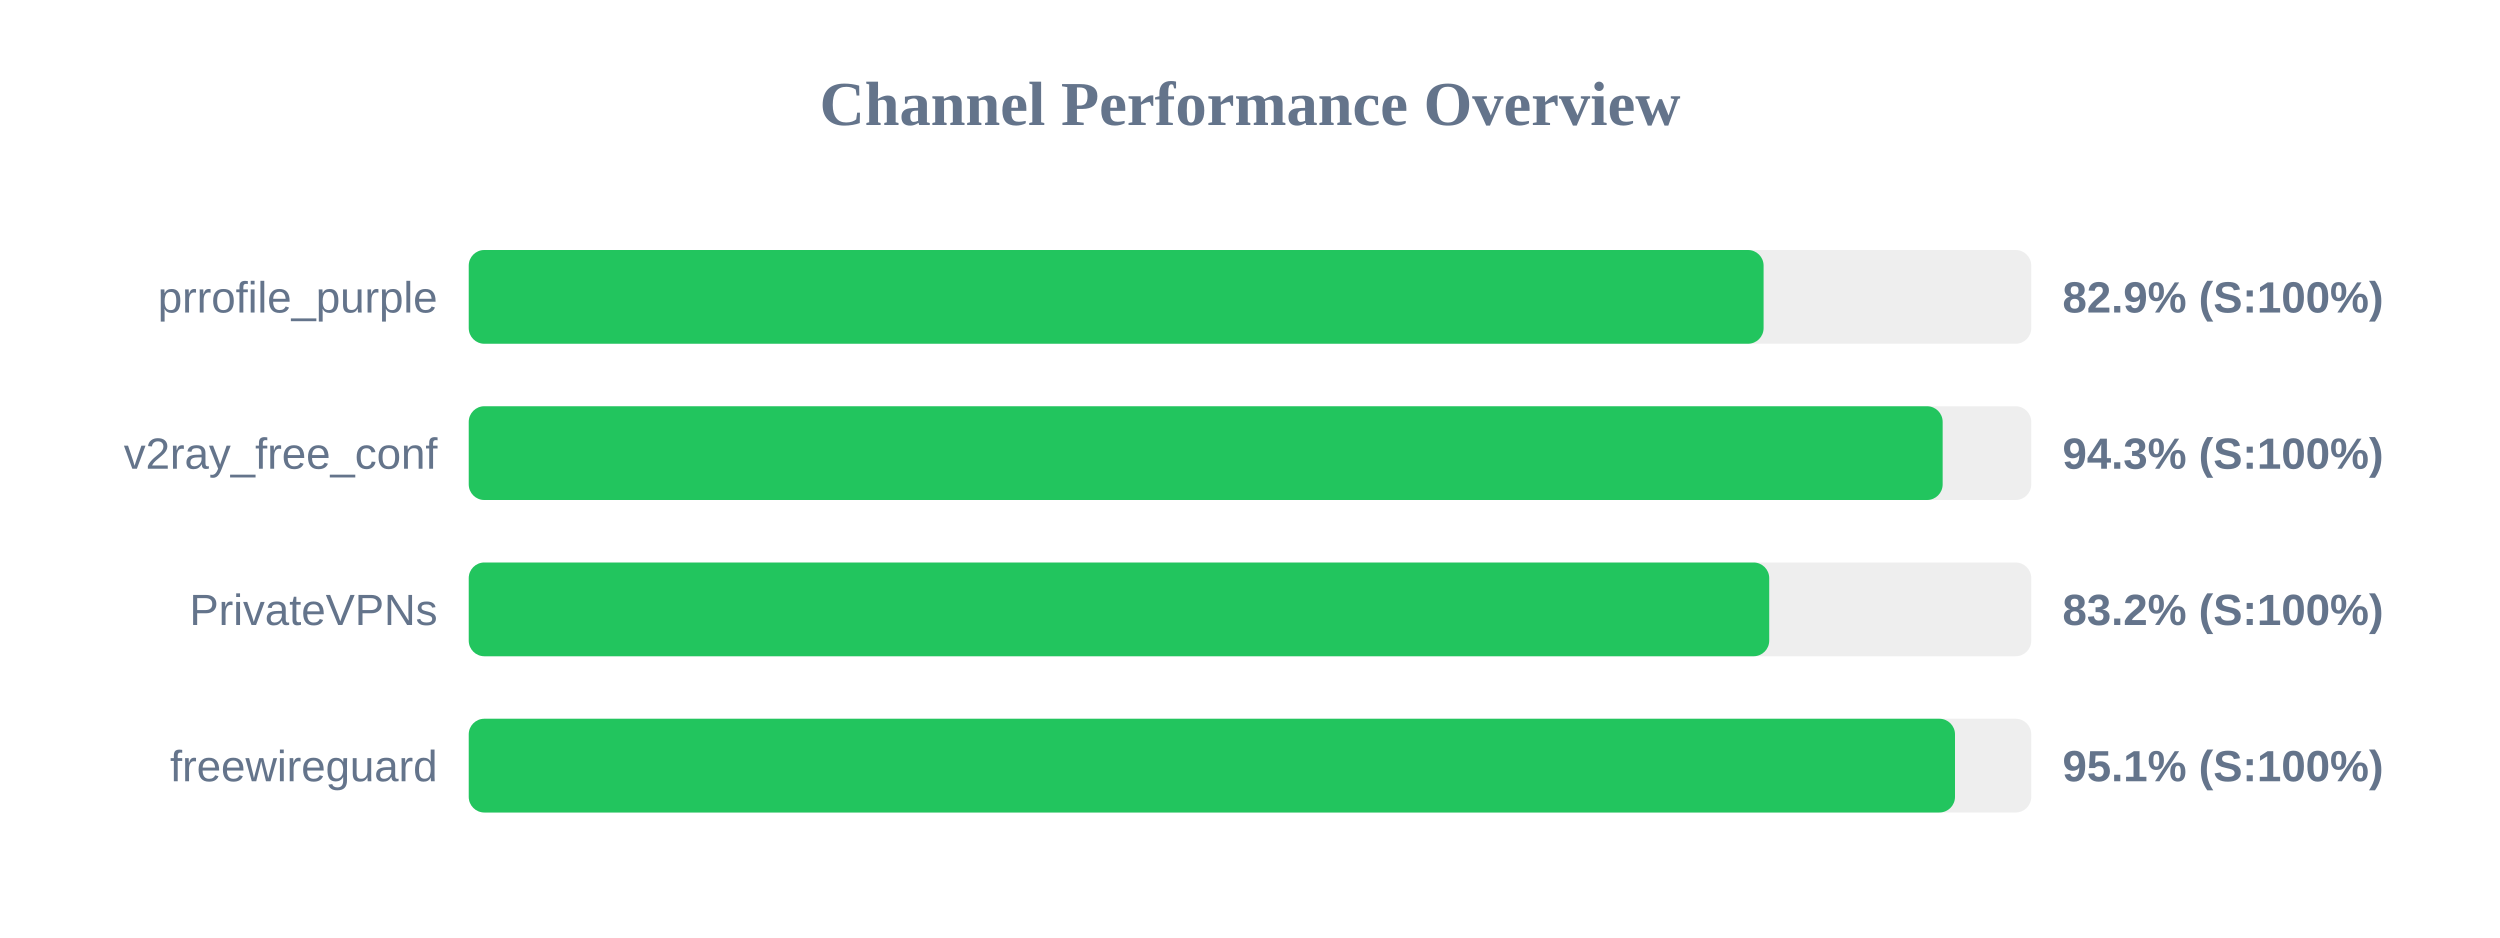
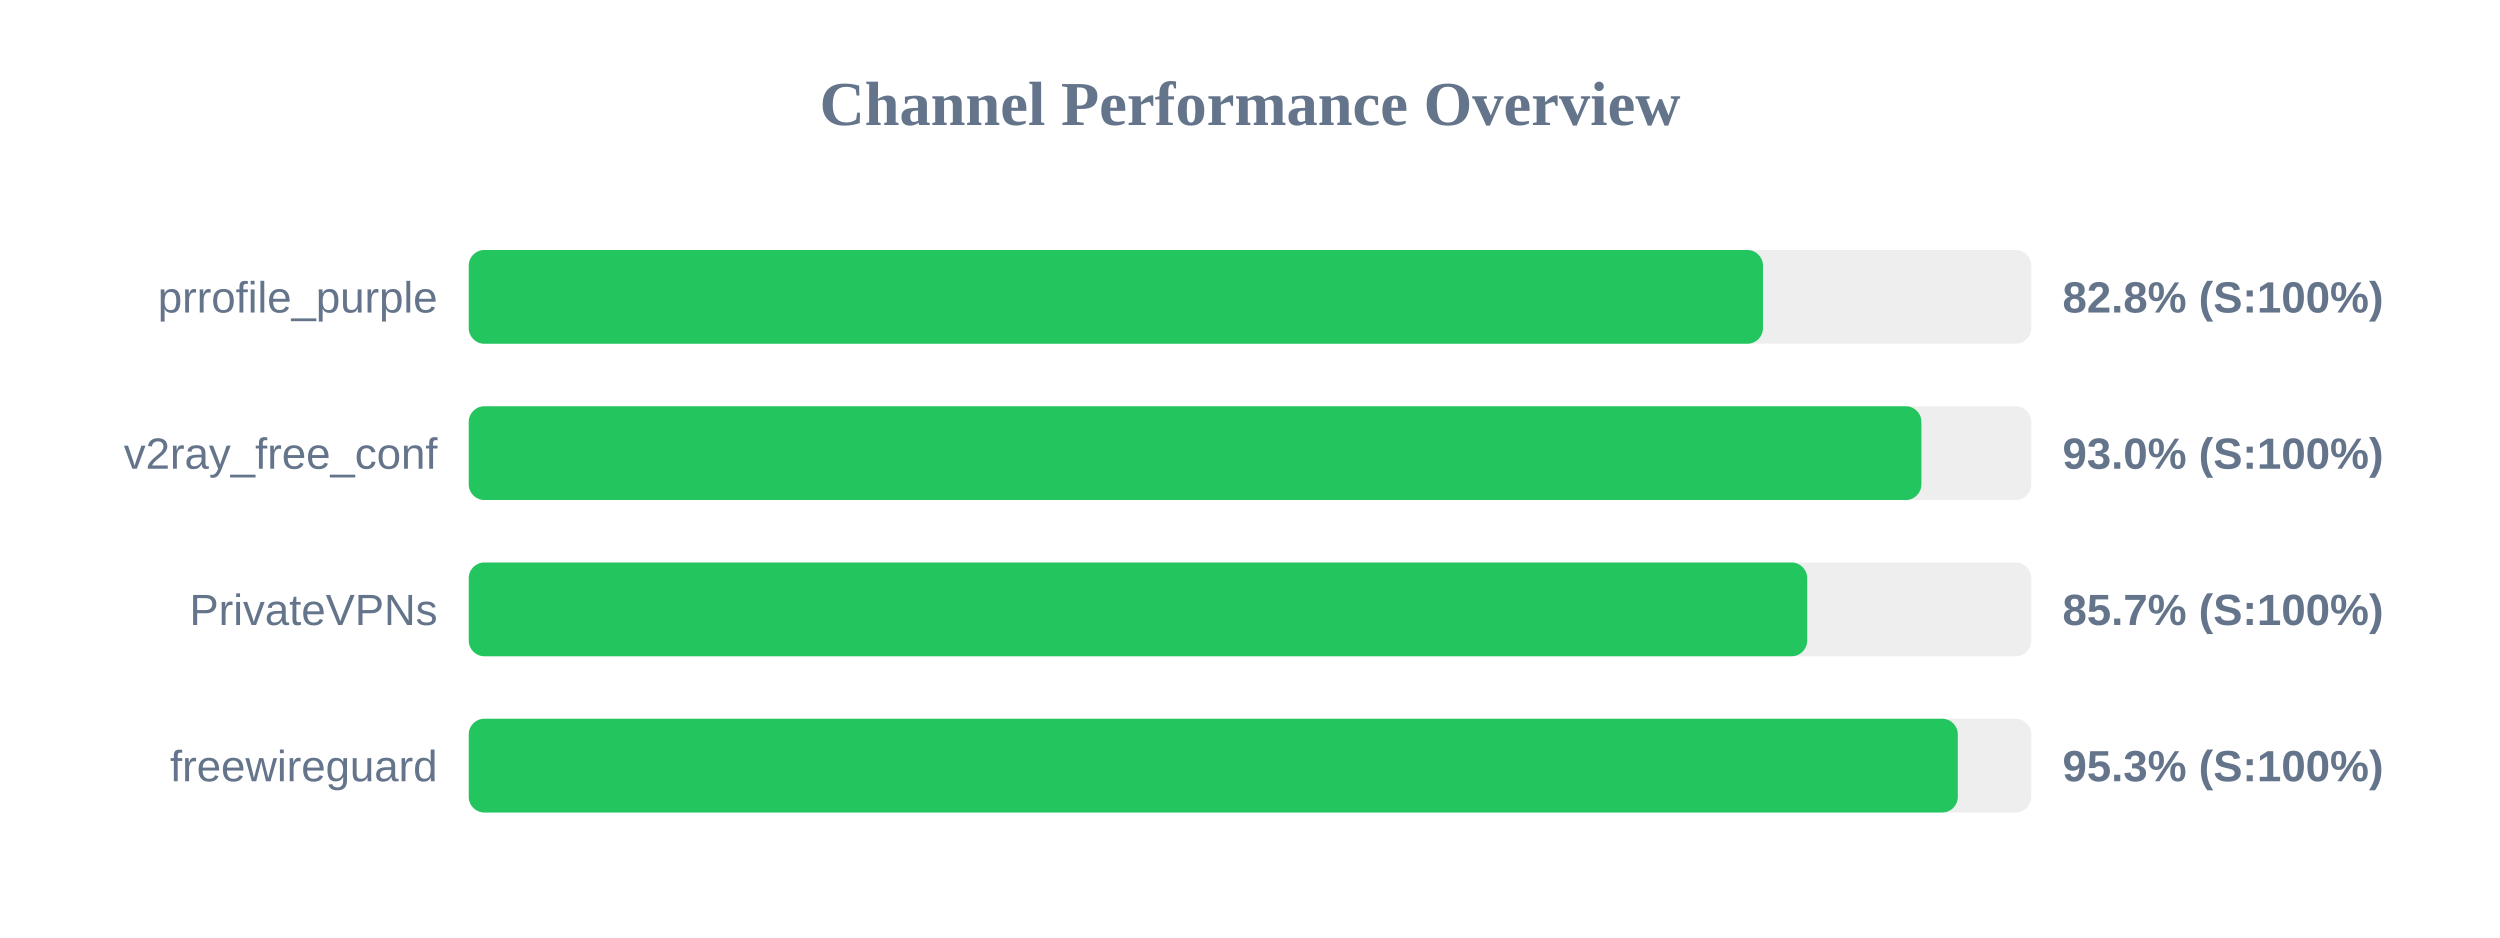
<svg xmlns="http://www.w3.org/2000/svg" width="800" height="300" version="1.1">
  <style>
        .row { font: 14px Arial; fill: #64748b; }
        .score { font: bold 14px Arial; fill: #64748b; }
    </style>
  <text x="400" y="40" text-anchor="middle" font-size="20px" font-weight="bold" fill="#64748b">Channel Performance Overview</text>
  <rect x="150" y="80" width="500" height="30" fill="#eee" rx="5" />
-   <rect x="150" y="80" width="414.35" height="30" fill="#22c55e" rx="5" />
+   <rect x="150" y="80" width="414.15" height="30" fill="#22c55e" rx="5" />
  <text x="140" y="100" text-anchor="end" class="row">prrofile_purple</text>
-   <text x="660" y="100" text-anchor="start" class="score">82.9% (S:100%)</text>
+   <text x="660" y="100" text-anchor="start" class="score">82.8% (S:100%)</text>
  <rect x="150" y="130" width="500" height="30" fill="#eee" rx="5" />
-   <rect x="150" y="130" width="471.65" height="30" fill="#22c55e" rx="5" />
+   <rect x="150" y="130" width="464.85" height="30" fill="#22c55e" rx="5" />
  <text x="140" y="150" text-anchor="end" class="row">v2ray_free_conf</text>
-   <text x="660" y="150" text-anchor="start" class="score">94.3% (S:100%)</text>
+   <text x="660" y="150" text-anchor="start" class="score">93.0% (S:100%)</text>
  <rect x="150" y="180" width="500" height="30" fill="#eee" rx="5" />
-   <rect x="150" y="180" width="416.15" height="30" fill="#22c55e" rx="5" />
+   <rect x="150" y="180" width="428.3" height="30" fill="#22c55e" rx="5" />
  <text x="140" y="200" text-anchor="end" class="row">PrivateVPNs</text>
-   <text x="660" y="200" text-anchor="start" class="score">83.2% (S:100%)</text>
+   <text x="660" y="200" text-anchor="start" class="score">85.7% (S:100%)</text>
  <rect x="150" y="230" width="500" height="30" fill="#eee" rx="5" />
-   <rect x="150" y="230" width="475.6" height="30" fill="#22c55e" rx="5" />
+   <rect x="150" y="230" width="476.5" height="30" fill="#22c55e" rx="5" />
  <text x="140" y="250" text-anchor="end" class="row">freewireguard</text>
-   <text x="660" y="250" text-anchor="start" class="score">95.1% (S:100%)</text>
+   <text x="660" y="250" text-anchor="start" class="score">95.3% (S:100%)</text>
</svg>
